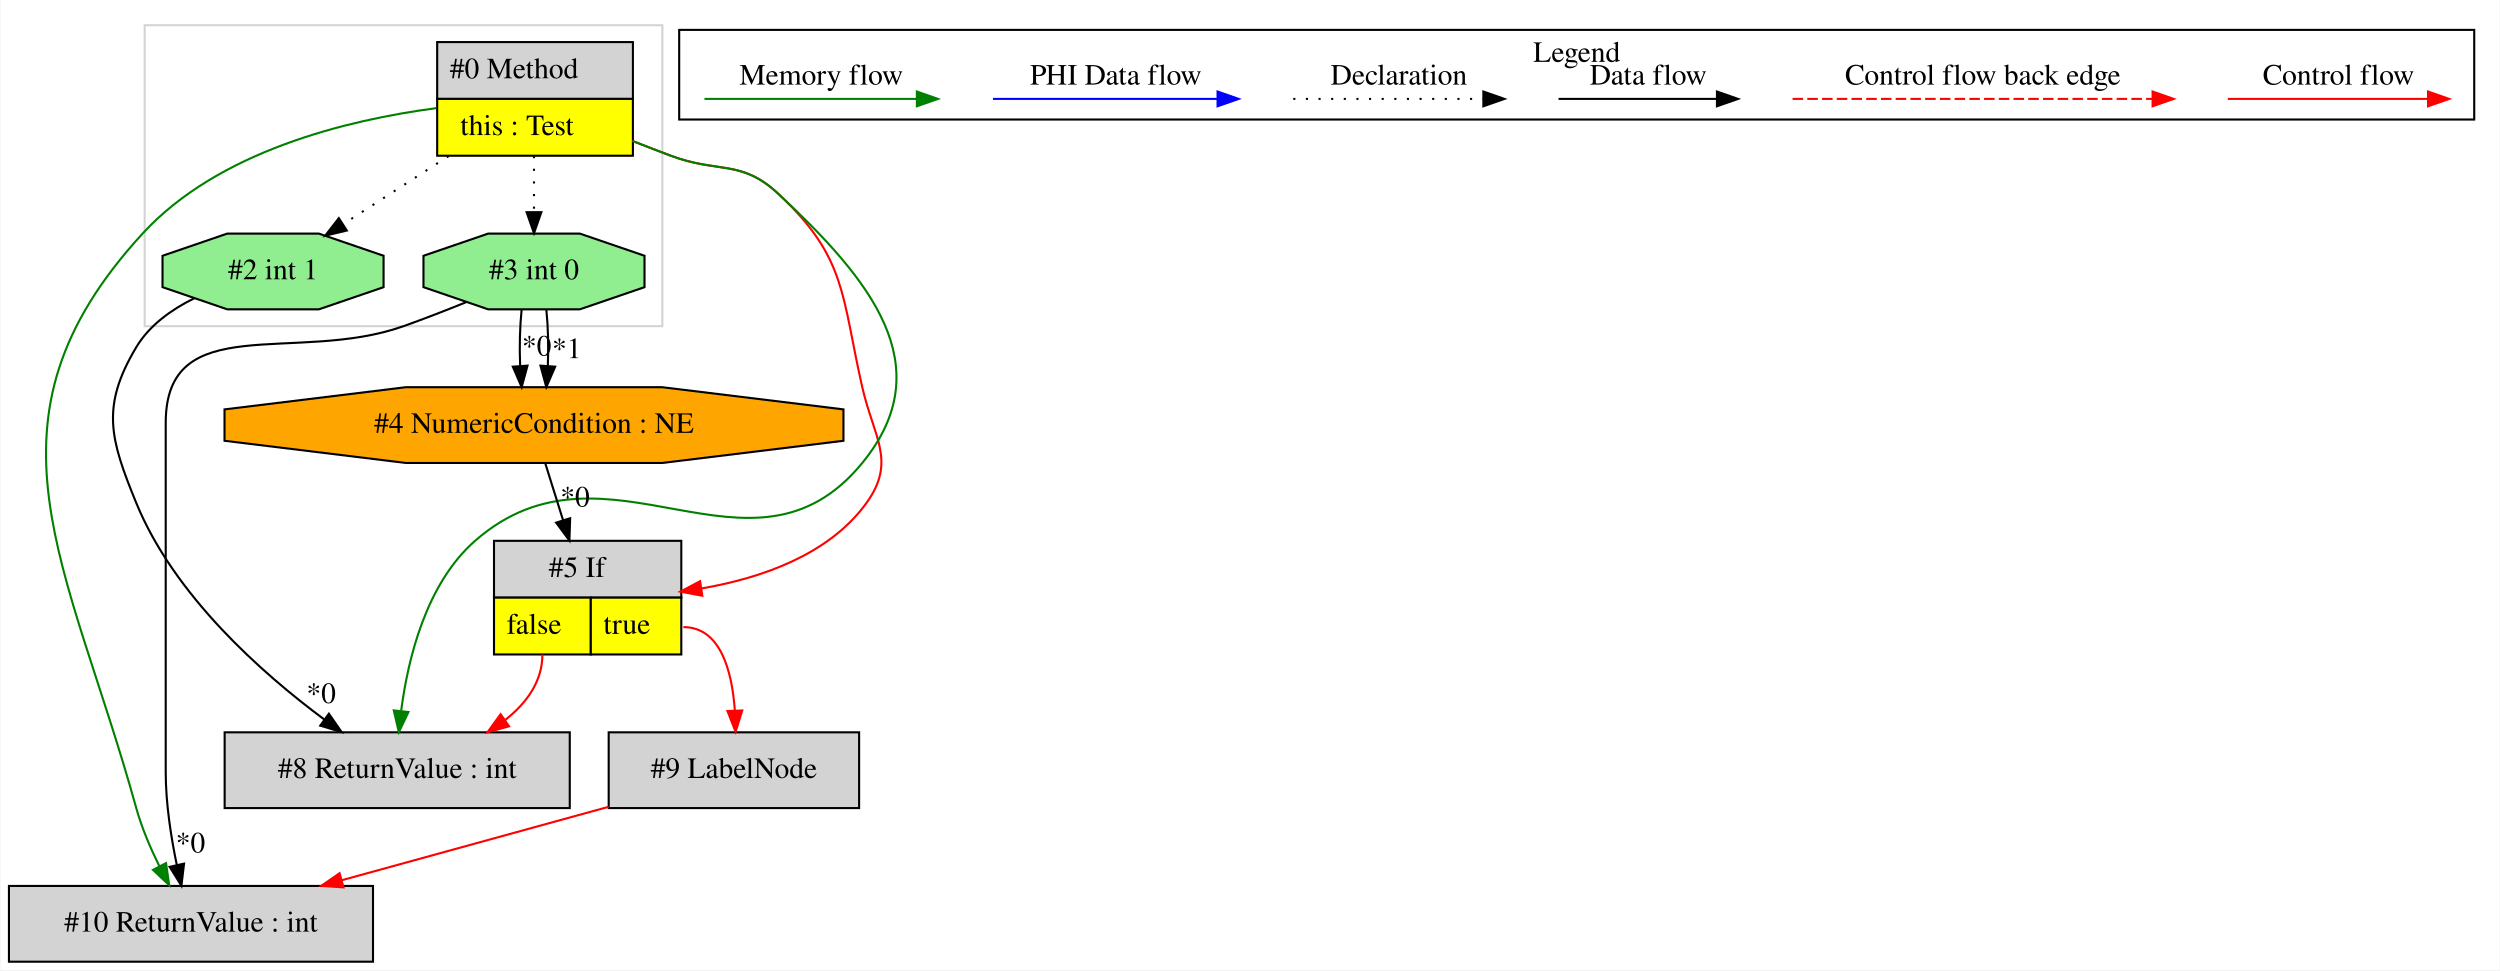
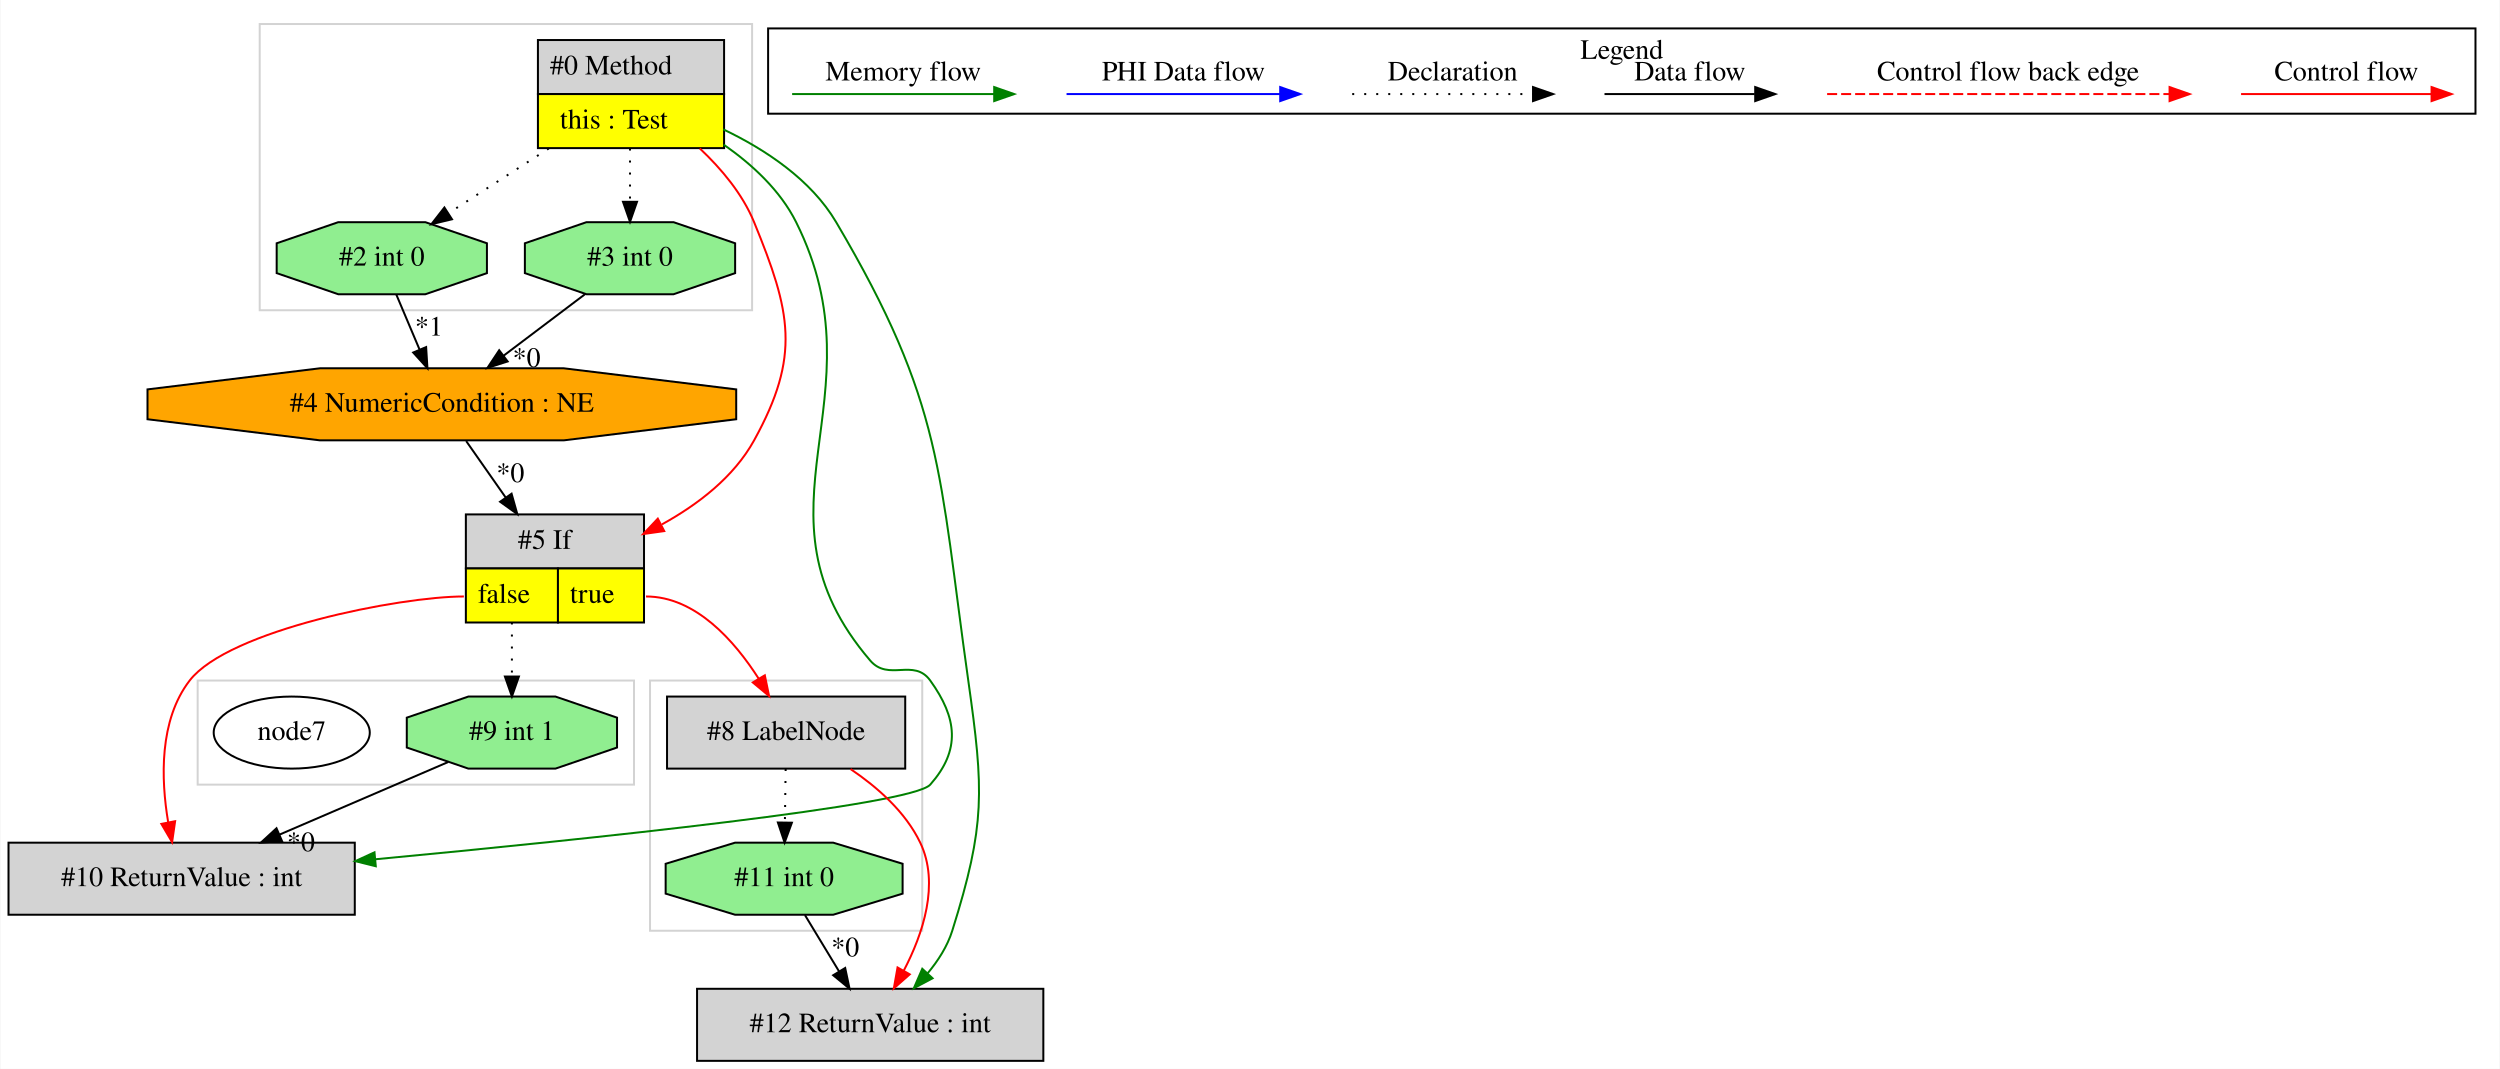
- <svg xmlns="http://www.w3.org/2000/svg" width="1188pt" height="461pt" viewBox="0.00 0.00 1187.50 461.00">
-   <g id="graph0" class="graph" transform="scale(1 1) rotate(0) translate(4 457)">
-     <polygon fill="white" stroke="transparent" points="-4,4 -4,-457 1183.5,-457 1183.5,4 -4,4" />
+ <svg xmlns="http://www.w3.org/2000/svg" width="1249pt" height="534pt" viewBox="0.00 0.00 1248.50 534.00">
+   <g id="graph0" class="graph" transform="scale(1 1) rotate(0) translate(4 530)">
+     <polygon fill="white" stroke="transparent" points="-4,4 -4,-530 1244.5,-530 1244.5,4 -4,4" />
    <g id="clust1" class="cluster">
-       <polygon fill="none" stroke="lightgray" points="64.5,-302 64.5,-445 310.5,-445 310.5,-302 64.5,-302" />
+       <polygon fill="none" stroke="lightgray" points="125.5,-375 125.5,-518 371.5,-518 371.5,-375 125.5,-375" />
    </g>
    <g id="clust2" class="cluster">
-       <polygon fill="none" stroke="black" points="318.5,-400.2 318.5,-442.8 1171.5,-442.8 1171.5,-400.2 318.5,-400.2" />
-       <text text-anchor="middle" x="745" y="-427.6" font-family="Times,serif" font-size="14.00">Legend</text>
+       <polygon fill="none" stroke="lightgray" points="320.5,-65 320.5,-190 456.5,-190 456.5,-65 320.5,-65" />
+     </g>
+     <g id="clust3" class="cluster">
+       <polygon fill="none" stroke="lightgray" points="94.5,-138 94.5,-190 312.5,-190 312.5,-138 94.5,-138" />
+     </g>
+     <g id="clust4" class="cluster">
+       <polygon fill="none" stroke="black" points="379.5,-473.2 379.5,-515.8 1232.5,-515.8 1232.5,-473.2 379.5,-473.2" />
+       <text text-anchor="middle" x="806" y="-500.6" font-family="Times,serif" font-size="14.00">Legend</text>
    </g>
    <g id="node1" class="node">
-       <polygon fill="lightgrey" stroke="transparent" points="296,-437 203,-437 203,-383 296,-383 296,-437" />
-       <polygon fill="none" stroke="black" points="203.5,-410 203.5,-437 296.5,-437 296.5,-410 203.5,-410" />
-       <text text-anchor="start" x="209.5" y="-419.8" font-family="Times,serif" font-size="14.00">#0 Method</text>
-       <polygon fill="yellow" stroke="transparent" points="203.5,-383 203.5,-410 296.5,-410 296.5,-383 203.5,-383" />
-       <polygon fill="none" stroke="black" points="203.5,-383 203.5,-410 296.5,-410 296.5,-383 203.5,-383" />
-       <text text-anchor="start" x="214.5" y="-392.8" font-family="Times,serif" font-size="14.00">this : Test</text>
+       <polygon fill="lightgrey" stroke="transparent" points="357,-510 264,-510 264,-456 357,-456 357,-510" />
+       <polygon fill="none" stroke="black" points="264.5,-483 264.5,-510 357.5,-510 357.5,-483 264.5,-483" />
+       <text text-anchor="start" x="270.5" y="-492.8" font-family="Times,serif" font-size="14.00">#0 Method</text>
+       <polygon fill="yellow" stroke="transparent" points="264.5,-456 264.5,-483 357.5,-483 357.5,-456 264.5,-456" />
+       <polygon fill="none" stroke="black" points="264.5,-456 264.5,-483 357.5,-483 357.5,-456 264.5,-456" />
+       <text text-anchor="start" x="275.5" y="-465.8" font-family="Times,serif" font-size="14.00">this : Test</text>
    </g>
    <g id="node2" class="node">
-       <polygon fill="lightgreen" stroke="black" points="302.02,-320.54 302.02,-335.46 271.26,-346 227.74,-346 196.98,-335.46 196.98,-320.54 227.74,-310 271.26,-310 302.02,-320.54" />
-       <text text-anchor="middle" x="249.5" y="-324.3" font-family="Times,serif" font-size="14.00">#3 int 0</text>
+       <polygon fill="lightgreen" stroke="black" points="363.02,-393.54 363.02,-408.46 332.26,-419 288.74,-419 257.98,-408.46 257.98,-393.54 288.74,-383 332.26,-383 363.02,-393.54" />
+       <text text-anchor="middle" x="310.5" y="-397.3" font-family="Times,serif" font-size="14.00">#3 int 0</text>
    </g>
    <g id="edge1" class="edge">
-       <path fill="none" stroke="black" stroke-dasharray="1,5" d="M249.5,-382.81C249.5,-374.35 249.5,-364.95 249.5,-356.4" />
-       <polygon fill="black" stroke="black" points="253,-356.17 249.5,-346.17 246,-356.17 253,-356.17" />
+       <path fill="none" stroke="black" stroke-dasharray="1,5" d="M310.5,-455.81C310.5,-447.35 310.5,-437.95 310.5,-429.4" />
+       <polygon fill="black" stroke="black" points="314,-429.17 310.5,-419.17 307,-429.17 314,-429.17" />
+     </g>
+     <g id="node4" class="node">
+       <polygon fill="lightgreen" stroke="black" points="239.02,-393.54 239.02,-408.46 208.26,-419 164.74,-419 133.98,-408.46 133.98,-393.54 164.74,-383 208.26,-383 239.02,-393.54" />
+       <text text-anchor="middle" x="186.5" y="-397.3" font-family="Times,serif" font-size="14.00">#2 int 0</text>
+     </g>
+     <g id="edge4" class="edge">
+       <path fill="none" stroke="black" stroke-dasharray="1,5" d="M269.9,-455.81C253.72,-445.37 235.33,-433.5 219.94,-423.57" />
+       <polygon fill="black" stroke="black" points="221.56,-420.46 211.26,-417.98 217.77,-426.34 221.56,-420.46" />
+     </g>
+     <g id="node5" class="node">
+       <polygon fill="lightgrey" stroke="transparent" points="317,-273 228,-273 228,-219 317,-219 317,-273" />
+       <polygon fill="none" stroke="black" points="228.5,-246 228.5,-273 317.5,-273 317.5,-246 228.5,-246" />
+       <text text-anchor="start" x="254.5" y="-255.8" font-family="Times,serif" font-size="14.00">#5 If</text>
+       <polygon fill="yellow" stroke="transparent" points="228.5,-219 228.5,-246 274.5,-246 274.5,-219 228.5,-219" />
+       <polygon fill="none" stroke="black" points="228.5,-219 228.5,-246 274.5,-246 274.5,-219 228.5,-219" />
+       <text text-anchor="start" x="234.5" y="-228.8" font-family="Times,serif" font-size="14.00">false</text>
+       <polygon fill="yellow" stroke="transparent" points="274.5,-219 274.5,-246 317.5,-246 317.5,-219 274.5,-219" />
+       <polygon fill="none" stroke="black" points="274.5,-219 274.5,-246 317.5,-246 317.5,-219 274.5,-219" />
+       <text text-anchor="start" x="280.5" y="-228.8" font-family="Times,serif" font-size="14.00">true</text>
+     </g>
+     <g id="edge6" class="edge">
+       <path fill="none" stroke="red" d="M345.36,-455.84C356.17,-445.67 366.74,-433.06 372.5,-419 390.86,-374.17 395.91,-352.41 372.5,-310 362.37,-291.64 344.39,-277.9 326.45,-268.02" />
+       <polygon fill="red" stroke="red" points="327.6,-264.67 317.11,-263.2 324.39,-270.89 327.6,-264.67" />
+     </g>
+     <g id="node7" class="node">
+       <polygon fill="lightgrey" stroke="black" points="173,-109 0,-109 0,-73 173,-73 173,-109" />
+       <text text-anchor="middle" x="86.5" y="-87.3" font-family="Times,serif" font-size="14.00">#10 ReturnValue : int</text>
+     </g>
+     <g id="edge10" class="edge">
+       <path fill="none" stroke="green" d="M357.28,-457.76C371.57,-447.81 385.58,-434.86 393.5,-419 437.58,-330.67 366.29,-274.98 430.5,-200 439.64,-189.33 452.28,-201.4 460.5,-190 474.01,-171.25 475.81,-155.31 460.5,-138 451.34,-127.65 291.2,-110.91 183.46,-100.73" />
+       <polygon fill="green" stroke="green" points="183.49,-97.22 173.21,-99.77 182.84,-104.19 183.49,-97.22" />
+     </g>
+     <g id="node9" class="node">
+       <polygon fill="lightgrey" stroke="black" points="517,-36 344,-36 344,0 517,0 517,-36" />
+       <text text-anchor="middle" x="430.5" y="-14.3" font-family="Times,serif" font-size="14.00">#12 ReturnValue : int</text>
+     </g>
+     <g id="edge14" class="edge">
+       <path fill="none" stroke="green" d="M357.07,-465.39C378.07,-455.35 400.93,-440.3 413.5,-419 467.32,-327.77 464.69,-294.88 479.5,-190 487.28,-134.88 488.18,-118.11 471.5,-65 469.07,-57.25 464.47,-50.05 459.21,-43.76" />
+       <polygon fill="green" stroke="green" points="461.66,-41.25 452.3,-36.29 456.52,-46.01 461.66,-41.25" />
    </g>
    <g id="node3" class="node">
-       <polygon fill="lightgrey" stroke="black" points="173,-36 0,-36 0,0 173,0 173,-36" />
-       <text text-anchor="middle" x="86.5" y="-14.3" font-family="Times,serif" font-size="14.00">#10 ReturnValue : int</text>
+       <polygon fill="orange" stroke="black" points="363.56,-320.54 363.56,-335.46 277.41,-346 155.59,-346 69.44,-335.46 69.44,-320.54 155.59,-310 277.41,-310 363.56,-320.54" />
+       <text text-anchor="middle" x="216.5" y="-324.3" font-family="Times,serif" font-size="14.00">#4 NumericCondition : NE</text>
    </g>
-     <g id="edge4" class="edge">
-       <path fill="none" stroke="green" d="M203,-405.6C160.68,-400 99.48,-385.17 63.5,-346 -18.59,-256.64 28.14,-189.95 60.5,-73 63.08,-63.67 67.22,-54 71.44,-45.46" />
-       <polygon fill="green" stroke="green" points="74.65,-46.86 76.16,-36.37 68.44,-43.63 74.65,-46.86" />
+     <g id="edge2" class="edge">
+       <path fill="none" stroke="black" d="M288.22,-383.17C275.99,-373.94 260.64,-362.34 247.28,-352.25" />
+       <polygon fill="black" stroke="black" points="249.36,-349.43 239.27,-346.2 245.14,-355.02 249.36,-349.43" />
+       <text text-anchor="middle" x="258.83" y="-346.68" font-family="Times,serif" font-size="14.00">*0</text>
    </g>
-     <g id="node5" class="node">
-       <polygon fill="lightgrey" stroke="transparent" points="319,-200 230,-200 230,-146 319,-146 319,-200" />
-       <polygon fill="none" stroke="black" points="230.5,-173 230.5,-200 319.5,-200 319.5,-173 230.5,-173" />
-       <text text-anchor="start" x="256.5" y="-182.8" font-family="Times,serif" font-size="14.00">#5 If</text>
-       <polygon fill="yellow" stroke="transparent" points="230.5,-146 230.5,-173 276.5,-173 276.5,-146 230.5,-146" />
-       <polygon fill="none" stroke="black" points="230.5,-146 230.5,-173 276.5,-173 276.5,-146 230.5,-146" />
-       <text text-anchor="start" x="236.5" y="-155.8" font-family="Times,serif" font-size="14.00">false</text>
-       <polygon fill="yellow" stroke="transparent" points="276.5,-146 276.5,-173 319.5,-173 319.5,-146 276.5,-146" />
-       <polygon fill="none" stroke="black" points="276.5,-146 276.5,-173 319.5,-173 319.5,-146 276.5,-146" />
-       <text text-anchor="start" x="282.5" y="-155.8" font-family="Times,serif" font-size="14.00">true</text>
+     <g id="edge5" class="edge">
+       <path fill="none" stroke="black" d="M228.65,-309.64C234.42,-301.4 241.54,-291.24 248.34,-281.52" />
+       <polygon fill="black" stroke="black" points="251.33,-283.35 254.2,-273.15 245.6,-279.33 251.33,-283.35" />
+       <text text-anchor="middle" x="250.73" y="-289.14" font-family="Times,serif" font-size="14.00">*0</text>
+     </g>
+     <g id="edge3" class="edge">
+       <path fill="none" stroke="black" d="M193.76,-382.81C197.23,-374.62 201.45,-364.62 205.31,-355.48" />
+       <polygon fill="black" stroke="black" points="208.64,-356.6 209.3,-346.03 202.19,-353.88 208.64,-356.6" />
+       <text text-anchor="middle" x="210.04" y="-362.32" font-family="Times,serif" font-size="14.00">*1</text>
+     </g>
+     <g id="node6" class="node">
+       <polygon fill="lightgreen" stroke="black" points="304.02,-156.54 304.02,-171.46 273.26,-182 229.74,-182 198.98,-171.46 198.98,-156.54 229.74,-146 273.26,-146 304.02,-156.54" />
+       <text text-anchor="middle" x="251.5" y="-160.3" font-family="Times,serif" font-size="14.00">#9 int 1</text>
    </g>
    <g id="edge7" class="edge">
-       <path fill="none" stroke="red" d="M296.28,-390.02C302.39,-387.62 308.58,-385.23 314.5,-383 337,-374.53 347.91,-381.38 365.5,-365 398.12,-334.61 395.61,-316.48 405.5,-273 410.92,-249.15 421.82,-237.83 407.5,-218 389.68,-193.33 357.5,-182.27 329.26,-177.4" />
-       <polygon fill="red" stroke="red" points="329.48,-173.89 319.07,-175.87 328.44,-180.82 329.48,-173.89" />
+       <path fill="none" stroke="black" stroke-dasharray="1,5" d="M251.5,-219C251.5,-210.3 251.5,-200.81 251.5,-192.25" />
+       <polygon fill="black" stroke="black" points="255,-192.02 251.5,-182.02 248,-192.02 255,-192.02" />
    </g>
-     <g id="node7" class="node">
-       <polygon fill="lightgrey" stroke="black" points="266.5,-109 102.5,-109 102.5,-73 266.5,-73 266.5,-109" />
-       <text text-anchor="middle" x="184.5" y="-87.3" font-family="Times,serif" font-size="14.00">#8 ReturnValue : int</text>
+     <g id="edge9" class="edge">
+       <path fill="none" stroke="red" d="M227.5,-232C195.66,-232 109.95,-215.21 90.5,-190 75.2,-170.16 76.16,-140.75 79.75,-119.33" />
+       <polygon fill="red" stroke="red" points="83.24,-119.73 81.73,-109.24 76.37,-118.38 83.24,-119.73" />
+     </g>
+     <g id="node8" class="node">
+       <polygon fill="lightgrey" stroke="black" points="448,-182 329,-182 329,-146 448,-146 448,-182" />
+       <text text-anchor="middle" x="388.5" y="-160.3" font-family="Times,serif" font-size="14.00">#8 LabelNode</text>
+     </g>
+     <g id="edge11" class="edge">
+       <path fill="none" stroke="red" d="M318.5,-232C343.33,-232 362.8,-209.72 374.84,-190.86" />
+       <polygon fill="red" stroke="red" points="377.85,-192.63 379.99,-182.25 371.85,-189.04 377.85,-192.63" />
+     </g>
+     <g id="edge8" class="edge">
+       <path fill="none" stroke="black" d="M219.69,-149.31C195.81,-139.04 162.69,-124.79 135.45,-113.06" />
+       <polygon fill="black" stroke="black" points="136.66,-109.77 126.09,-109.03 133.89,-116.2 136.66,-109.77" />
+       <text text-anchor="middle" x="146.08" y="-104.74" font-family="Times,serif" font-size="14.00">*0</text>
+     </g>
+     <g id="edge13" class="edge">
+       <path fill="none" stroke="red" d="M420.69,-145.77C434.06,-136.75 448.15,-124.36 455.5,-109 465.32,-88.48 456.87,-63.42 447.22,-44.96" />
+       <polygon fill="red" stroke="red" points="450.26,-43.22 442.31,-36.22 444.16,-46.65 450.26,-43.22" />
+     </g>
+     <g id="node10" class="node">
+       <polygon fill="lightgreen" stroke="black" points="446.69,-83.54 446.69,-98.46 412.02,-109 362.98,-109 328.31,-98.46 328.31,-83.54 362.98,-73 412.02,-73 446.69,-83.54" />
+       <text text-anchor="middle" x="387.5" y="-87.3" font-family="Times,serif" font-size="14.00">#11 int 0</text>
+     </g>
+     <g id="edge15" class="edge">
+       <path fill="none" stroke="black" stroke-dasharray="1,5" d="M388.26,-145.81C388.14,-137.79 388.01,-128.05 387.88,-119.07" />
+       <polygon fill="black" stroke="black" points="391.38,-118.98 387.74,-109.03 384.38,-119.08 391.38,-118.98" />
    </g>
    <g id="edge12" class="edge">
-       <path fill="none" stroke="green" d="M296.28,-390.02C302.39,-387.62 308.58,-385.23 314.5,-383 337,-374.53 347.91,-381.38 365.5,-365 409.11,-324.37 443.26,-283.11 405.5,-237 352.65,-172.46 284.23,-254.98 221.5,-200 198.26,-179.63 189.6,-144.01 186.39,-119.27" />
-       <polygon fill="green" stroke="green" points="189.84,-118.65 185.29,-109.09 182.88,-119.41 189.84,-118.65" />
+       <path fill="none" stroke="black" d="M397.91,-72.81C403.03,-64.35 409.31,-53.98 414.99,-44.61" />
+       <polygon fill="black" stroke="black" points="418,-46.4 420.19,-36.03 412.01,-42.77 418,-46.4" />
+       <text text-anchor="middle" x="418.03" y="-52.21" font-family="Times,serif" font-size="14.00">*0</text>
    </g>
-     <g id="node8" class="node">
-       <polygon fill="lightgreen" stroke="black" points="178.02,-320.54 178.02,-335.46 147.26,-346 103.74,-346 72.98,-335.46 72.98,-320.54 103.74,-310 147.26,-310 178.02,-320.54" />
-       <text text-anchor="middle" x="125.5" y="-324.3" font-family="Times,serif" font-size="14.00">#2 int 1</text>
-     </g>
-     <g id="edge13" class="edge">
-       <path fill="none" stroke="black" stroke-dasharray="1,5" d="M208.9,-382.81C192.72,-372.37 174.33,-360.5 158.94,-350.57" />
-       <polygon fill="black" stroke="black" points="160.56,-347.46 150.26,-344.98 156.77,-353.34 160.56,-347.46" />
-     </g>
-     <g id="edge2" class="edge">
-       <path fill="none" stroke="black" d="M217.2,-313.38C207.69,-309.53 197.23,-305.46 187.5,-302 136.4,-283.85 74.5,-310.22 74.5,-256 74.5,-256 74.5,-256 74.5,-90 74.5,-75.3 77.03,-59.13 79.77,-45.94" />
-       <polygon fill="black" stroke="black" points="83.21,-46.6 81.96,-36.08 76.37,-45.08 83.21,-46.6" />
-       <text text-anchor="middle" x="86.27" y="-51.91" font-family="Times,serif" font-size="14.00">*0</text>
-     </g>
-     <g id="node6" class="node">
-       <polygon fill="orange" stroke="black" points="396.56,-247.54 396.56,-262.46 310.41,-273 188.59,-273 102.44,-262.46 102.44,-247.54 188.59,-237 310.41,-237 396.56,-247.54" />
-       <text text-anchor="middle" x="249.5" y="-251.3" font-family="Times,serif" font-size="14.00">#4 NumericCondition : NE</text>
-     </g>
-     <g id="edge8" class="edge">
-       <path fill="none" stroke="black" d="M243.62,-309.81C242.78,-301.79 242.55,-292.05 242.92,-283.07" />
-       <polygon fill="black" stroke="black" points="246.42,-283.25 243.64,-273.03 239.44,-282.75 246.42,-283.25" />
-       <text text-anchor="middle" x="250.78" y="-288.01" font-family="Times,serif" font-size="14.00">*0</text>
-     </g>
-     <g id="edge9" class="edge">
-       <path fill="none" stroke="black" d="M255.38,-309.81C256.22,-301.79 256.45,-292.05 256.08,-283.07" />
-       <polygon fill="black" stroke="black" points="259.56,-282.75 255.36,-273.03 252.58,-283.25 259.56,-282.75" />
-       <text text-anchor="middle" x="265.08" y="-286.81" font-family="Times,serif" font-size="14.00">*1</text>
-     </g>
-     <g id="node4" class="node">
-       <polygon fill="lightgrey" stroke="black" points="404,-109 285,-109 285,-73 404,-73 404,-109" />
-       <text text-anchor="middle" x="344.5" y="-87.3" font-family="Times,serif" font-size="14.00">#9 LabelNode</text>
-     </g>
-     <g id="edge3" class="edge">
-       <path fill="none" stroke="red" d="M284.99,-73.62C247.18,-63.22 198.02,-49.69 158.09,-38.7" />
-       <polygon fill="red" stroke="red" points="158.98,-35.32 148.41,-36.04 157.12,-42.06 158.98,-35.32" />
-     </g>
-     <g id="edge5" class="edge">
-       <path fill="none" stroke="red" d="M320.5,-159C338.24,-159 343.63,-137.91 344.94,-119.4" />
-       <polygon fill="red" stroke="red" points="348.45,-119.37 345.31,-109.25 341.45,-119.12 348.45,-119.37" />
-     </g>
-     <g id="edge11" class="edge">
-       <path fill="none" stroke="red" d="M253.5,-146C253.5,-133.16 245.99,-122.91 235.93,-114.95" />
-       <polygon fill="red" stroke="red" points="237.63,-111.86 227.41,-109.04 233.64,-117.62 237.63,-111.86" />
-     </g>
-     <g id="edge6" class="edge">
-       <path fill="none" stroke="black" d="M254.92,-236.64C257.4,-228.73 260.42,-219.05 263.35,-209.7" />
-       <polygon fill="black" stroke="black" points="266.69,-210.74 266.33,-200.15 260.01,-208.65 266.69,-210.74" />
-       <text text-anchor="middle" x="268.99" y="-216.27" font-family="Times,serif" font-size="14.00">*0</text>
-     </g>
-     <g id="edge10" class="edge">
-       <path fill="none" stroke="black" d="M88.12,-315.29C77.3,-309.97 66.74,-302.45 60.5,-292 43.64,-263.76 48.04,-248.44 60.5,-218 78.47,-174.13 119.9,-137.32 149.94,-115.03" />
-       <polygon fill="black" stroke="black" points="152.04,-117.84 158.08,-109.13 147.93,-112.17 152.04,-117.84" />
-       <text text-anchor="middle" x="148.36" y="-122.91" font-family="Times,serif" font-size="14.00">*0</text>
-     </g>
-     <g id="edge14" class="edge">
-       <path fill="none" stroke="red" d="M1054.39,-410C1065.61,-410 1123.74,-410 1149.36,-410" />
-       <polygon fill="red" stroke="red" points="1149.56,-413.5 1159.56,-410 1149.56,-406.5 1149.56,-413.5" />
-       <text text-anchor="middle" x="1107" y="-416.8" font-family="Times,serif" font-size="14.00">Control flow</text>
-     </g>
-     <g id="edge15" class="edge">
-       <path fill="none" stroke="red" stroke-dasharray="5,2" d="M847.58,-410C864.55,-410 980.71,-410 1018.58,-410" />
-       <polygon fill="red" stroke="red" points="1018.67,-413.5 1028.67,-410 1018.67,-406.5 1018.67,-413.5" />
-       <text text-anchor="middle" x="938" y="-416.8" font-family="Times,serif" font-size="14.00">Control flow back edge</text>
+     <g id="node11" class="node">
+       <ellipse fill="none" stroke="black" cx="141.5" cy="-164" rx="38.99" ry="18" />
+       <text text-anchor="middle" x="141.5" y="-160.3" font-family="Times,serif" font-size="14.00">node7</text>
    </g>
    <g id="edge16" class="edge">
-       <path fill="none" stroke="black" d="M736.36,-410C745.91,-410 789.81,-410 811.42,-410" />
-       <polygon fill="black" stroke="black" points="811.65,-413.5 821.65,-410 811.65,-406.5 811.65,-413.5" />
-       <text text-anchor="middle" x="779" y="-416.8" font-family="Times,serif" font-size="14.00">Data flow</text>
+       <path fill="none" stroke="red" d="M1115.39,-483C1126.61,-483 1184.74,-483 1210.36,-483" />
+       <polygon fill="red" stroke="red" points="1210.56,-486.5 1220.56,-483 1210.56,-479.5 1210.56,-486.5" />
+       <text text-anchor="middle" x="1168" y="-489.8" font-family="Times,serif" font-size="14.00">Control flow</text>
    </g>
    <g id="edge17" class="edge">
-       <path fill="none" stroke="black" stroke-dasharray="1,5" d="M610.31,-410C620.96,-410 675.96,-410 700.58,-410" />
-       <polygon fill="black" stroke="black" points="700.65,-413.5 710.65,-410 700.65,-406.5 700.65,-413.5" />
-       <text text-anchor="middle" x="660.5" y="-416.8" font-family="Times,serif" font-size="14.00">Declaration</text>
+       <path fill="none" stroke="red" stroke-dasharray="5,2" d="M908.58,-483C925.55,-483 1041.71,-483 1079.58,-483" />
+       <polygon fill="red" stroke="red" points="1079.67,-486.5 1089.67,-483 1079.67,-479.5 1079.67,-486.5" />
+       <text text-anchor="middle" x="999" y="-489.8" font-family="Times,serif" font-size="14.00">Control flow back edge</text>
    </g>
    <g id="edge18" class="edge">
-       <path fill="none" stroke="blue" d="M467.6,-410C480.22,-410 546.38,-410 574.18,-410" />
-       <polygon fill="blue" stroke="blue" points="574.34,-413.5 584.34,-410 574.34,-406.5 574.34,-413.5" />
-       <text text-anchor="middle" x="526" y="-416.8" font-family="Times,serif" font-size="14.00">PHI Data flow</text>
+       <path fill="none" stroke="black" d="M797.36,-483C806.91,-483 850.81,-483 872.42,-483" />
+       <polygon fill="black" stroke="black" points="872.65,-486.5 882.65,-483 872.65,-479.5 872.65,-486.5" />
+       <text text-anchor="middle" x="840" y="-489.8" font-family="Times,serif" font-size="14.00">Data flow</text>
    </g>
    <g id="edge19" class="edge">
-       <path fill="none" stroke="green" d="M330.5,-410C342.44,-410 404.8,-410 431.43,-410" />
-       <polygon fill="green" stroke="green" points="431.45,-413.5 441.45,-410 431.45,-406.5 431.45,-413.5" />
-       <text text-anchor="middle" x="386" y="-416.8" font-family="Times,serif" font-size="14.00">Memory flow</text>
+       <path fill="none" stroke="black" stroke-dasharray="1,5" d="M671.31,-483C681.96,-483 736.96,-483 761.58,-483" />
+       <polygon fill="black" stroke="black" points="761.65,-486.5 771.65,-483 761.65,-479.5 761.65,-486.5" />
+       <text text-anchor="middle" x="721.5" y="-489.8" font-family="Times,serif" font-size="14.00">Declaration</text>
+     </g>
+     <g id="edge20" class="edge">
+       <path fill="none" stroke="blue" d="M528.6,-483C541.22,-483 607.38,-483 635.18,-483" />
+       <polygon fill="blue" stroke="blue" points="635.34,-486.5 645.34,-483 635.34,-479.5 635.34,-486.5" />
+       <text text-anchor="middle" x="587" y="-489.8" font-family="Times,serif" font-size="14.00">PHI Data flow</text>
+     </g>
+     <g id="edge21" class="edge">
+       <path fill="none" stroke="green" d="M391.5,-483C403.44,-483 465.8,-483 492.43,-483" />
+       <polygon fill="green" stroke="green" points="492.45,-486.5 502.45,-483 492.45,-479.5 492.45,-486.5" />
+       <text text-anchor="middle" x="447" y="-489.8" font-family="Times,serif" font-size="14.00">Memory flow</text>
    </g>
  </g>
</svg>
